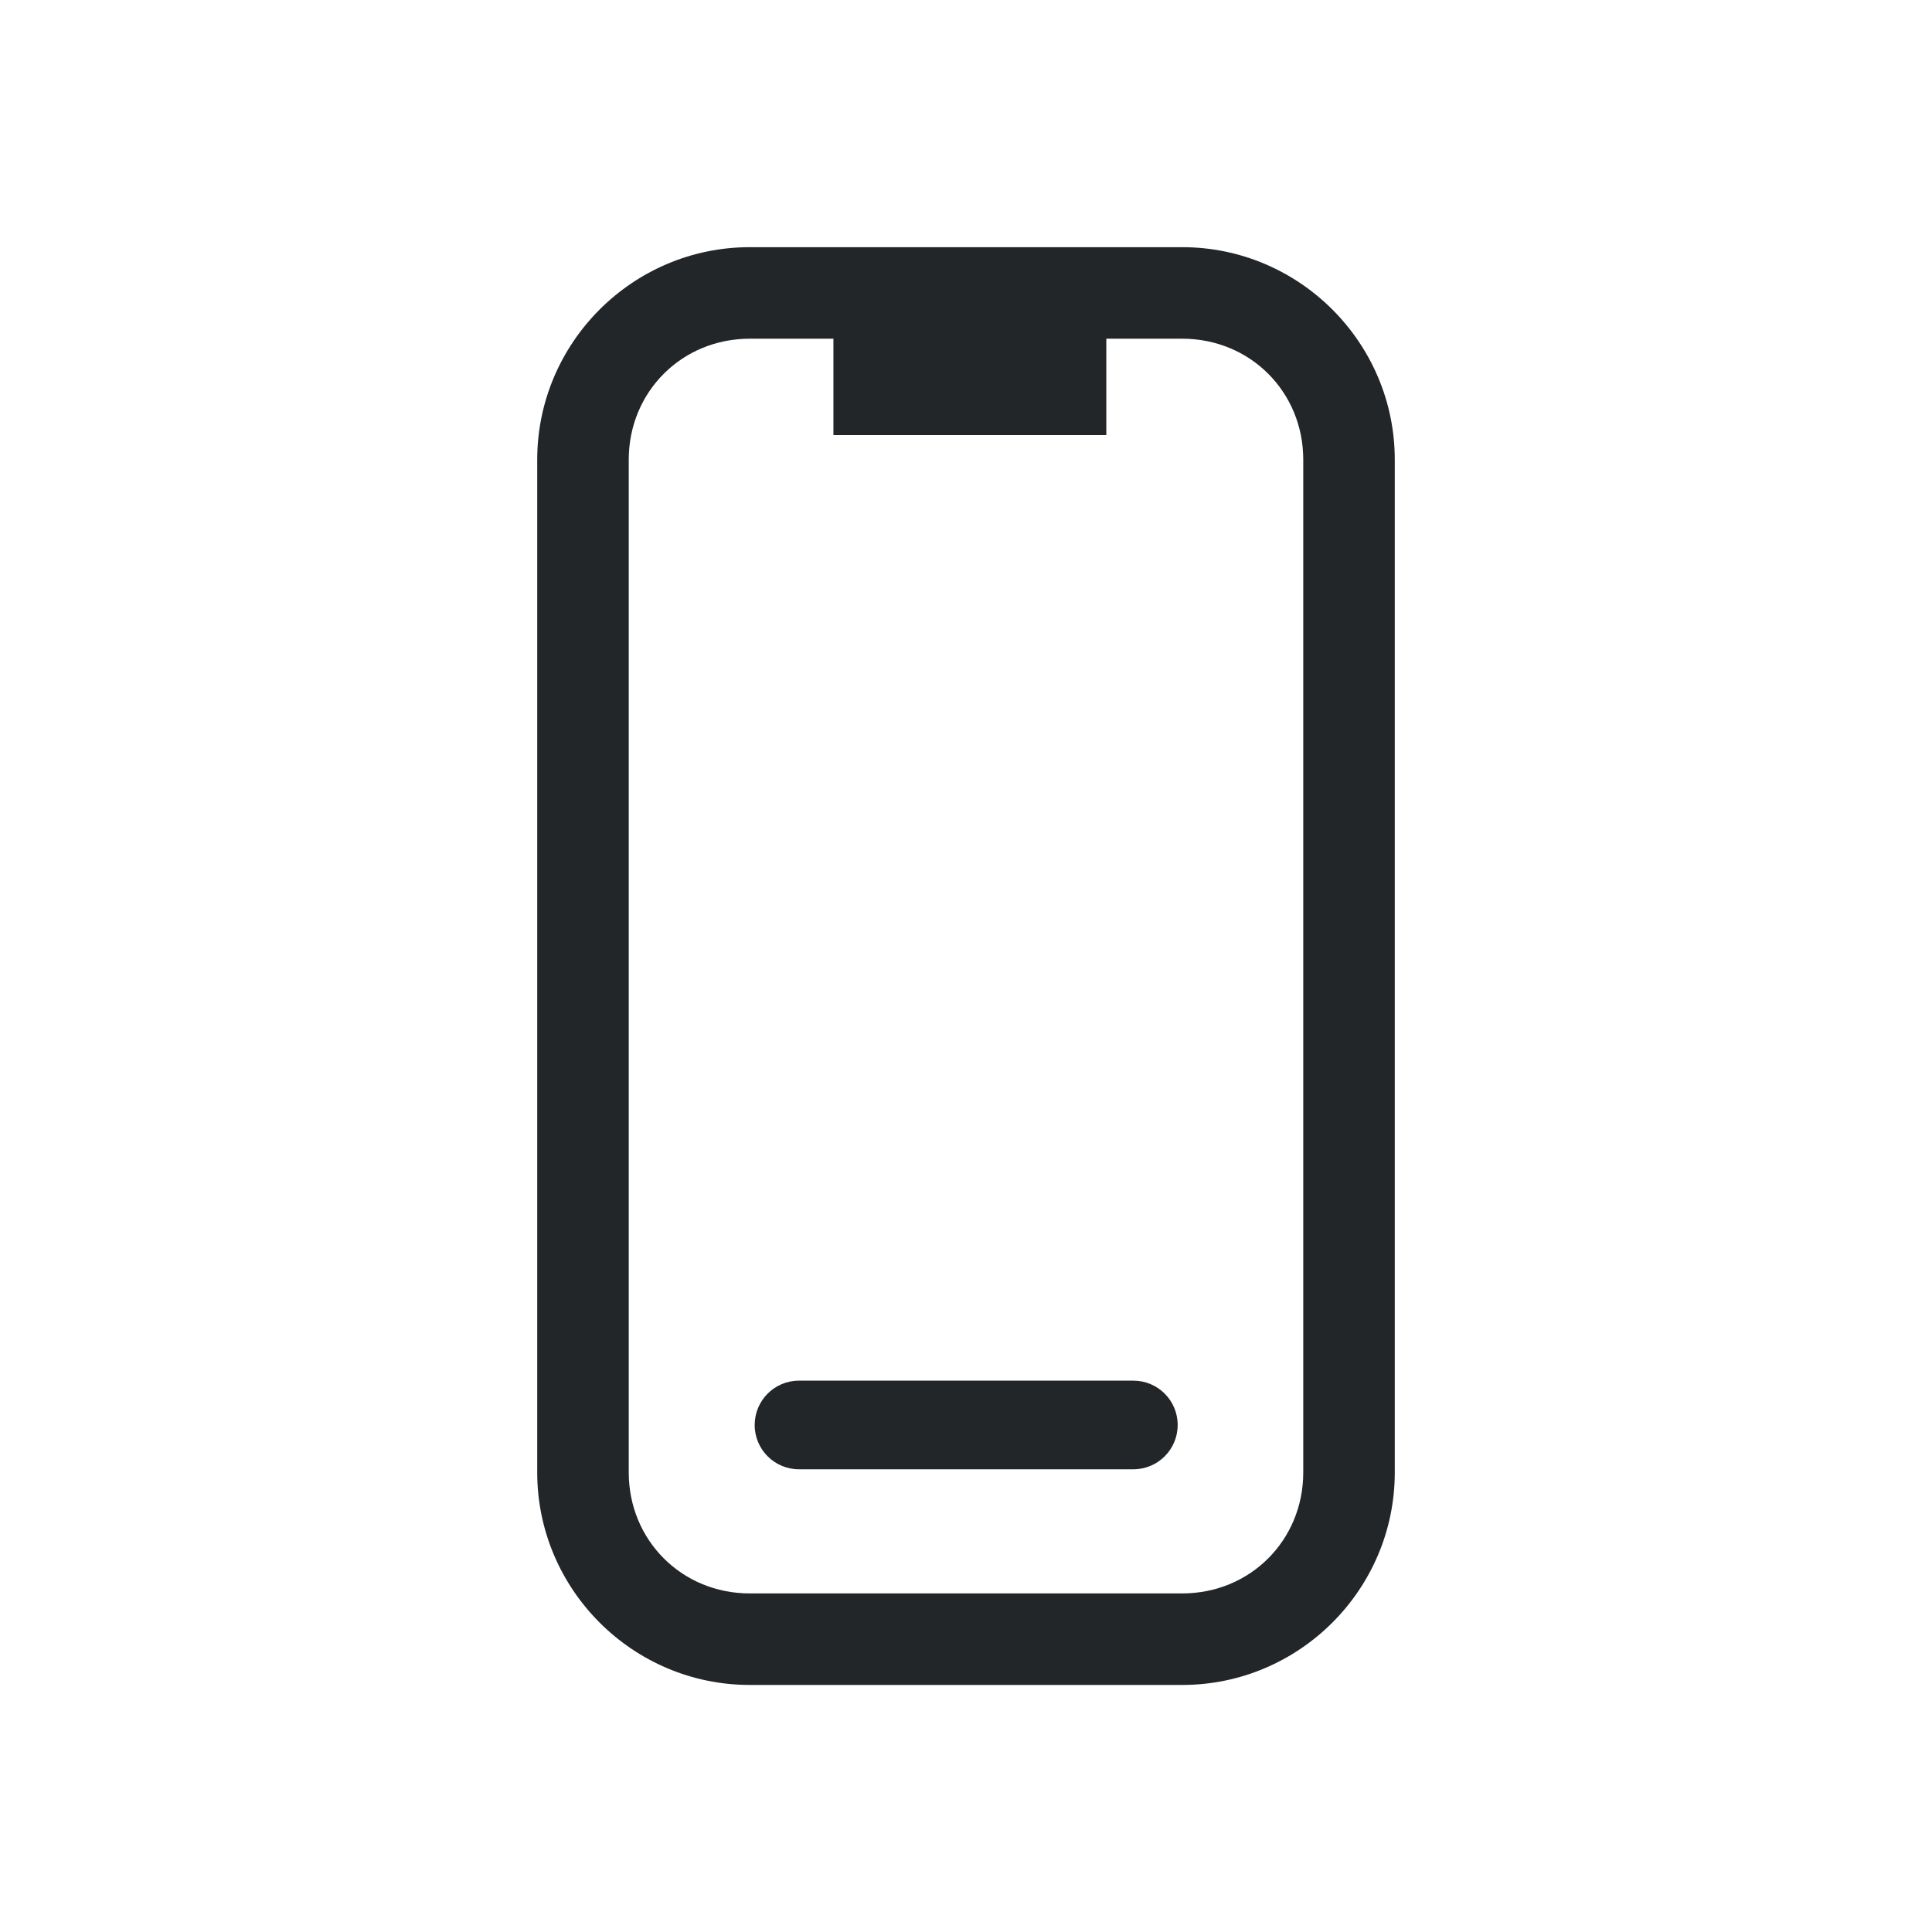
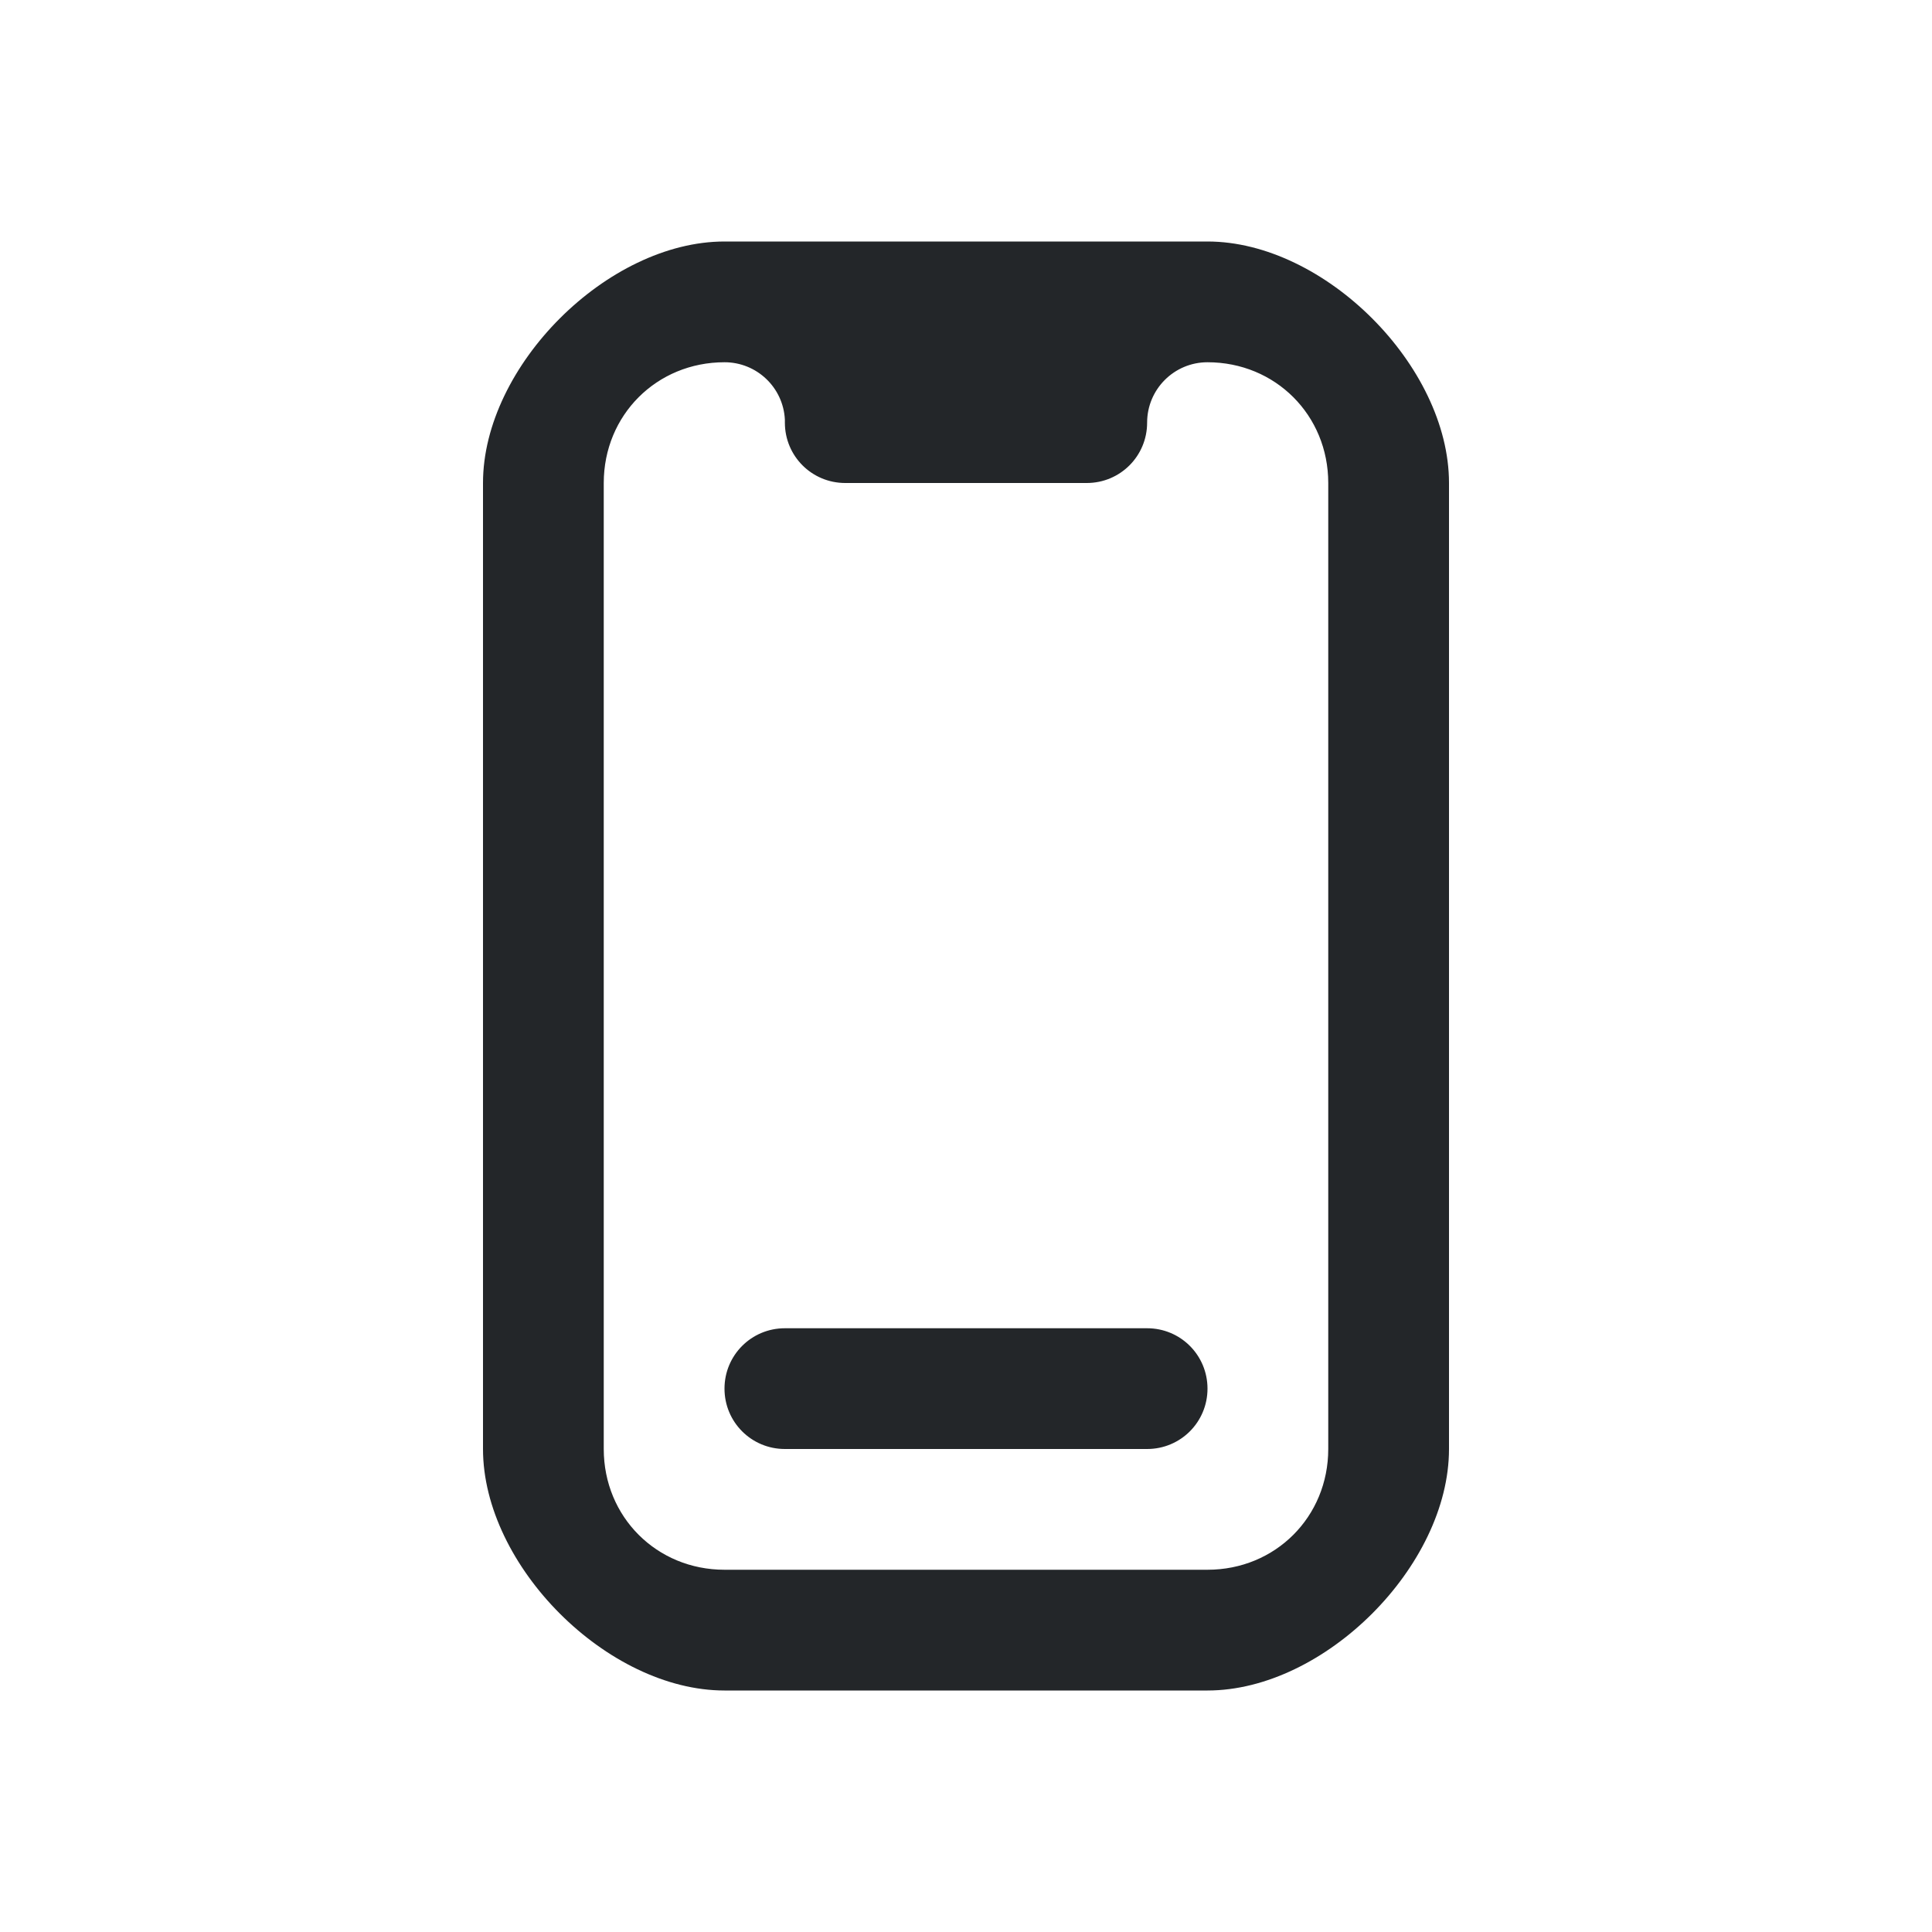
- <svg xmlns="http://www.w3.org/2000/svg" id="svg1" version="1.1" viewBox="0 0 16 16">
-   <defs id="defs1">
+ <svg xmlns="http://www.w3.org/2000/svg" version="1.1" viewBox="0 0 16 16">
+   <defs>
    <style id="current-color-scheme" type="text/css">.ColorScheme-Text {
-         color:#232629;
-       }</style>
+           color:#232629;
+         }</style>
  </defs>
-   <path id="path1" class="ColorScheme-Text" d="m6.209 2.047c-0.969 0-1.76 0.791-1.76 1.76v8.387c0 0.969 0.791 1.76 1.76 1.76h3.582c0.969 0 1.76-0.791 1.76-1.76v-8.387c0-0.969-0.791-1.76-1.76-1.76zm0 0.758h0.693v0.798h2.26v-0.798h0.629c0.562 0 1.002 0.44 1.002 1.002v8.387c0 0.562-0.44 1.002-1.002 1.002h-3.582c-0.562 0-1.002-0.44-1.002-1.002v-8.387c0-0.562 0.44-1.002 1.002-1.002zm0.408 8.629c-0.203-1.49e-4 -0.367 0.164-0.367 0.367-1.493e-4 0.203 0.164 0.367 0.367 0.367h2.769c0.203 1.49e-4 0.367-0.164 0.367-0.367 1.493e-4 -0.203-0.164-0.367-0.367-0.367z" fill="currentColor" />
+   <path id="smartphone" class="ColorScheme-Text" d="m6 2c-0.969 0-2 1.031-2 2v8c0 0.969 1.031 2 2 2h4c0.969 0 2-1.031 2-2v-8c0-0.969-1.031-2-2-2h-0.5-3-0.5zm0 1a0.5 0.5 0 0 1 0.5 0.475v0.025c0 0.277 0.223 0.5 0.5 0.5h2c0.277 0 0.5-0.223 0.5-0.5a0.5 0.5 0 0 1 0.5-0.5c0.562 0 1 0.438 1 1v8c0 0.562-0.438 1-1 1h-4c-0.562 0-1-0.438-1-1v-8c0-0.562 0.438-1 1-1zm0.5 8c-0.277 0-0.5 0.223-0.5 0.5s0.223 0.5 0.5 0.5h3c0.277 0 0.5-0.223 0.5-0.5s-0.223-0.5-0.5-0.5h-3z" fill="currentColor" />
</svg>
